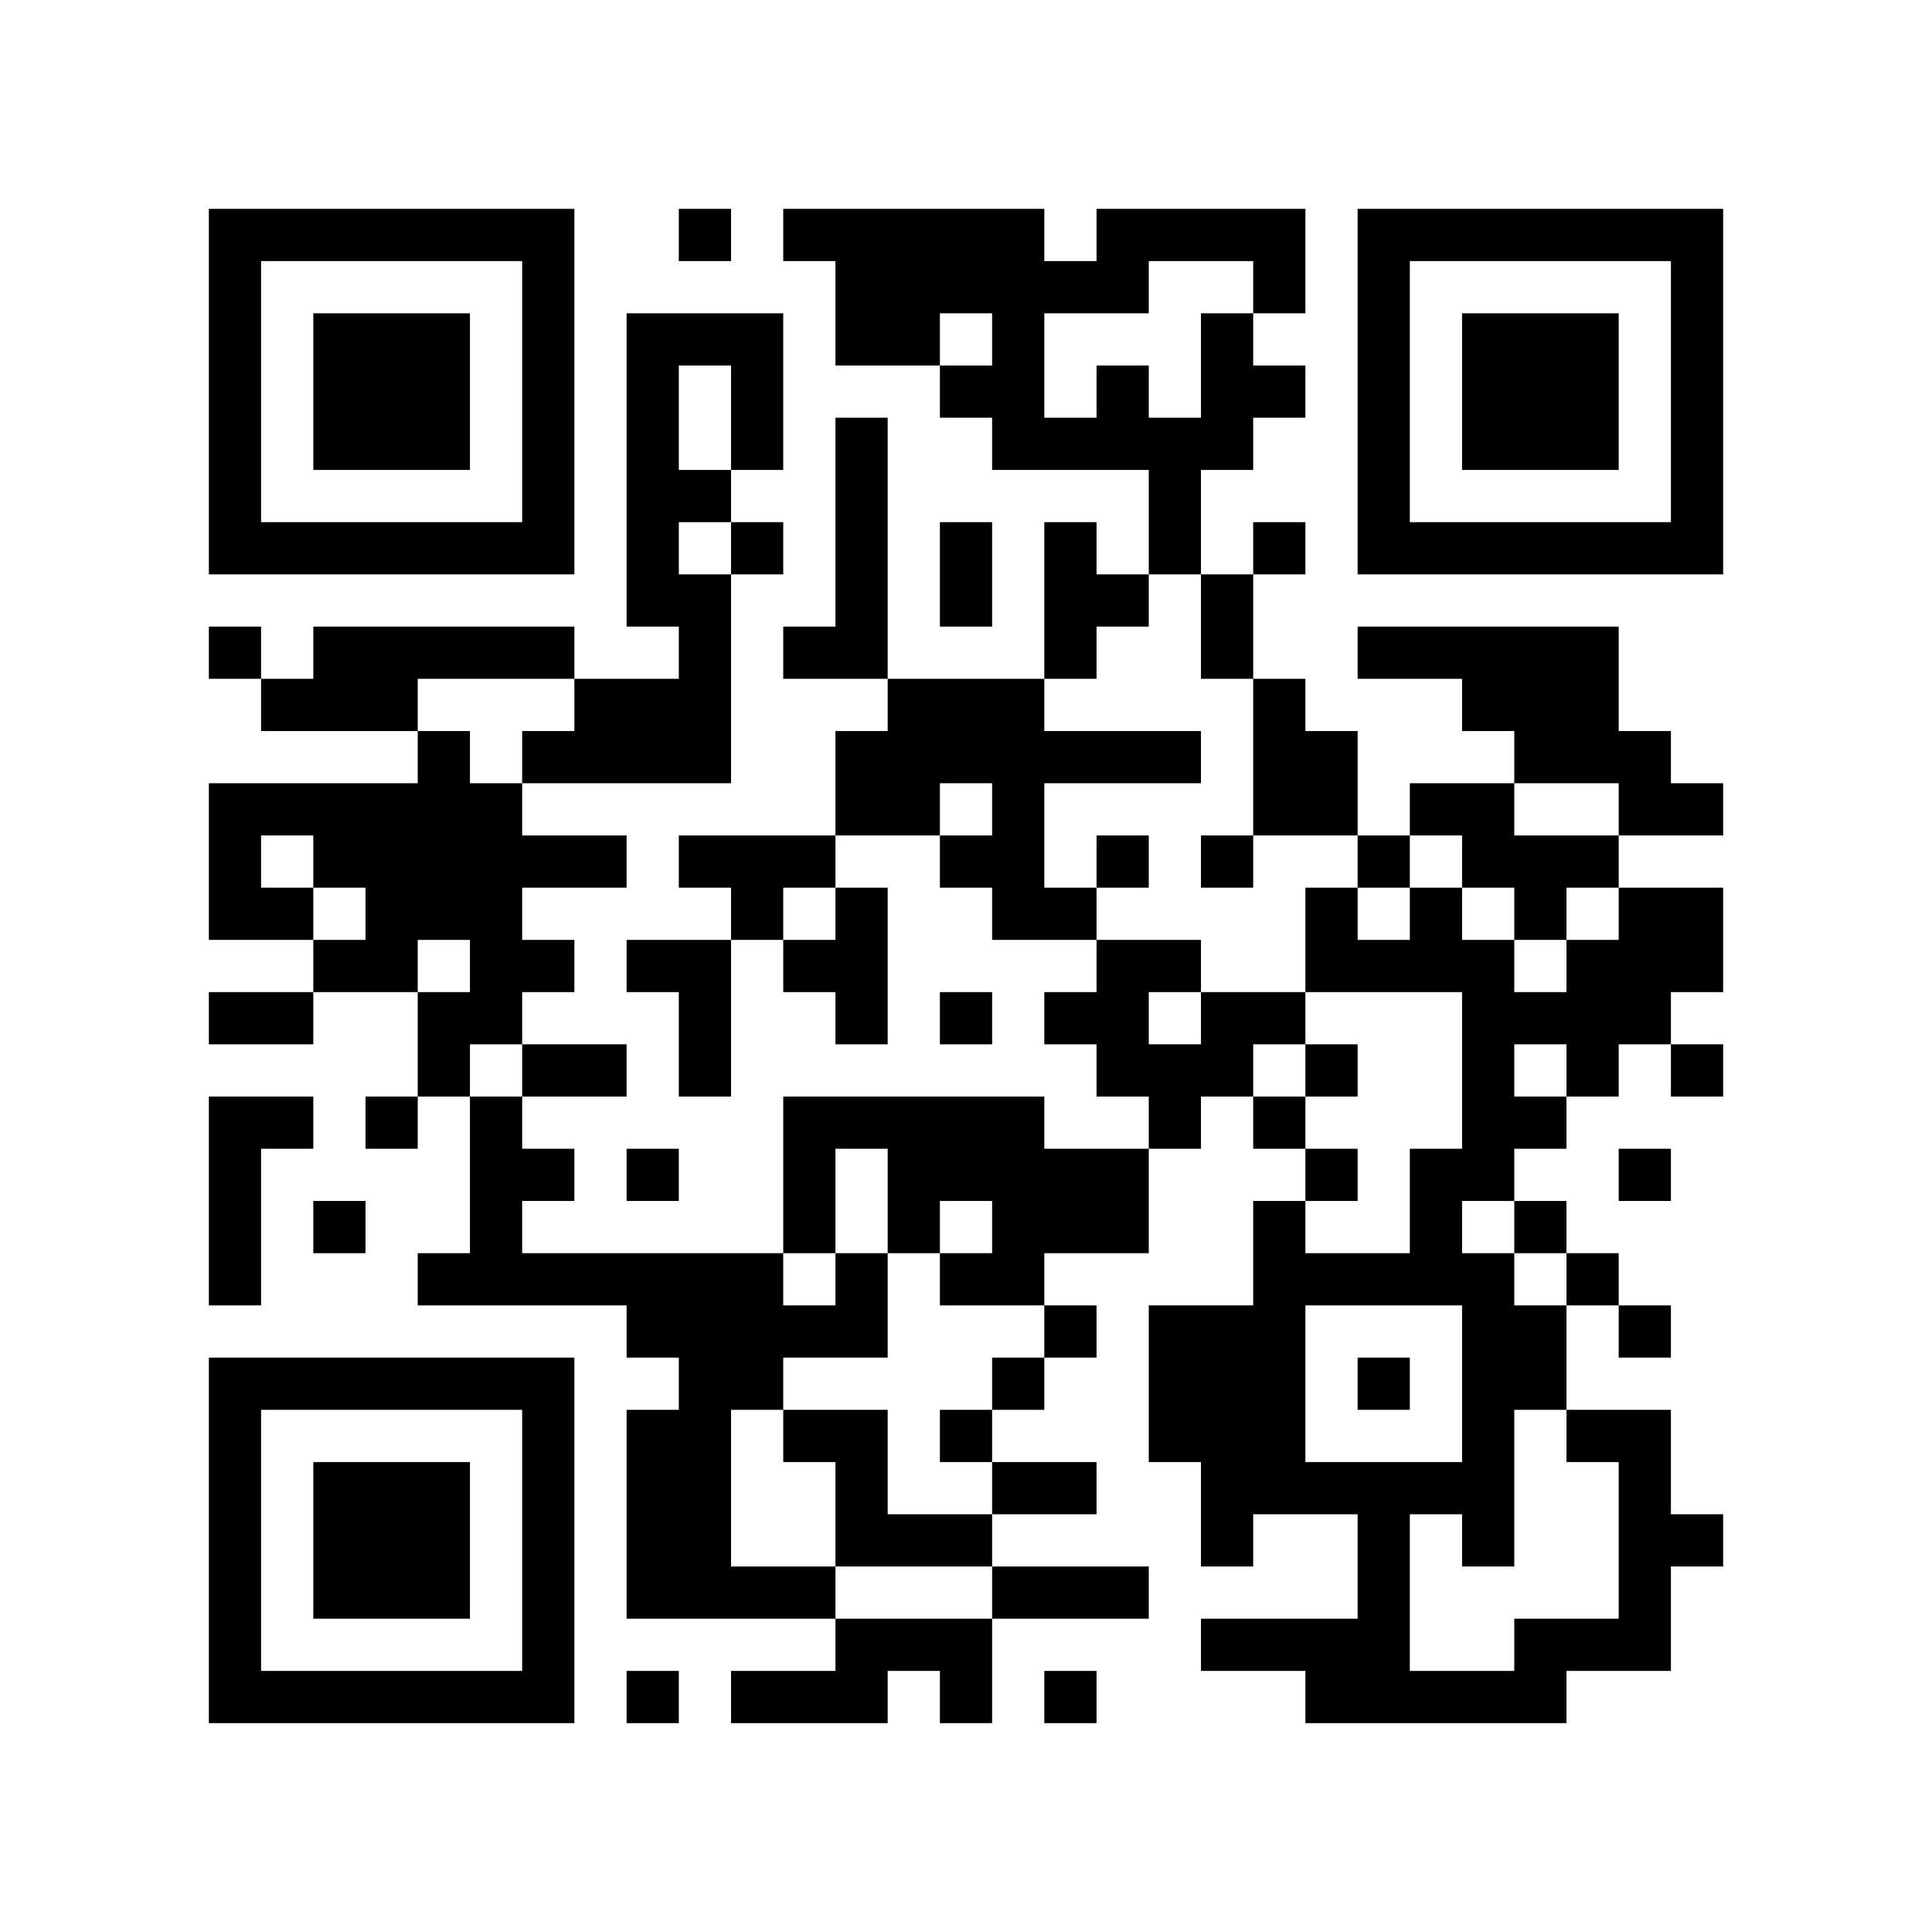
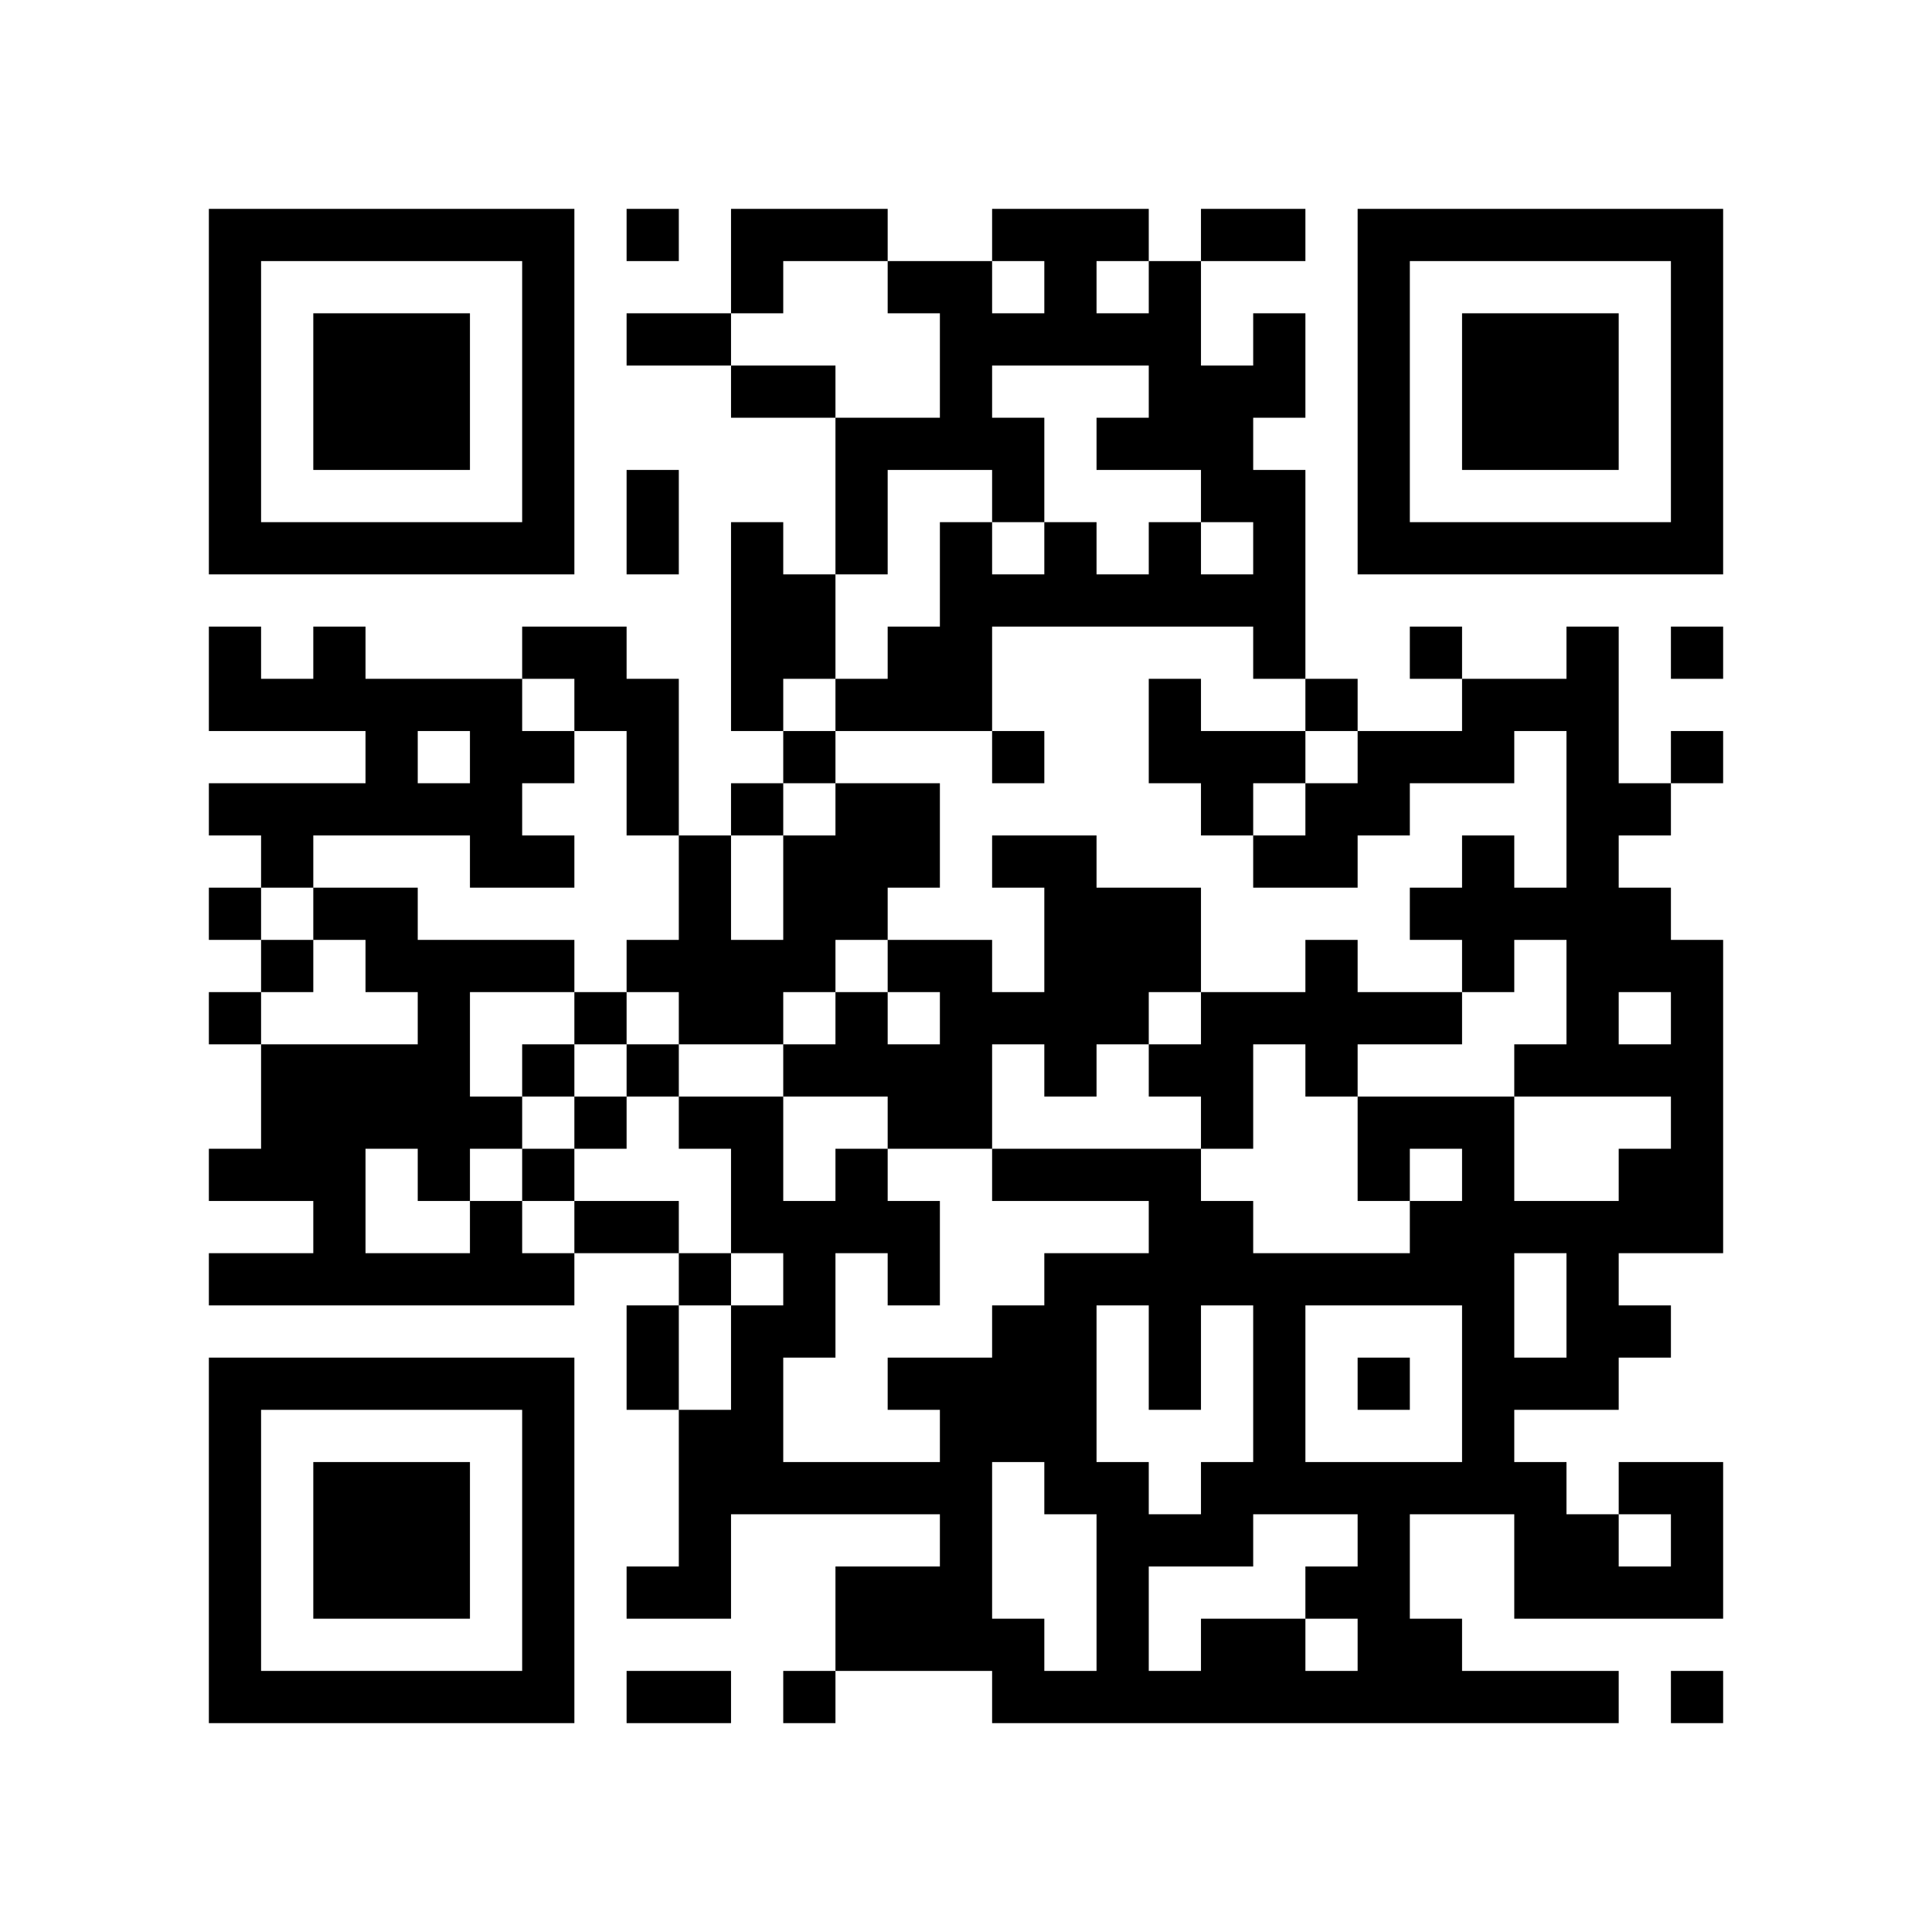
<svg xmlns="http://www.w3.org/2000/svg" width="37mm" height="37mm" version="1.1" viewBox="0 0 37 37">
  <rect fill="white" x="0" y="0" width="100%" height="100%" />
-   <path style="fill:#000000;fill-opacity:1;fill-rule:nonzero;stroke:none" d="M 10 32 L 10 33 L 11 33 L 11 32 z M 25 32 L 25 33 L 26 33 L 26 32 z M 23 8 L 23 9 L 24 9 L 24 8 z M 12 9 L 12 10 L 13 10 L 13 9 z M 13 4 L 13 5 L 14 5 L 14 4 z M 4 21 L 4 22 L 5 22 L 5 21 z M 28 18 L 28 19 L 29 19 L 29 18 z M 18 5 L 18 6 L 19 6 L 19 5 z M 16 21 L 16 22 L 17 22 L 17 21 z M 5 32 L 5 33 L 6 33 L 6 32 z M 29 19 L 29 20 L 30 20 L 30 19 z M 19 8 L 19 9 L 20 9 L 20 8 z M 30 16 L 30 17 L 31 17 L 31 16 z M 7 6 L 7 7 L 8 7 L 8 6 z M 10 27 L 10 28 L 11 28 L 11 27 z M 22 14 L 22 15 L 23 15 L 23 14 z M 27 23 L 27 24 L 28 24 L 28 23 z M 26 16 L 26 17 L 27 17 L 27 16 z M 13 13 L 13 14 L 14 14 L 14 13 z M 12 22 L 12 23 L 13 23 L 13 22 z M 28 25 L 28 26 L 29 26 L 29 25 z M 16 12 L 16 13 L 17 13 L 17 12 z M 19 17 L 19 18 L 20 18 L 20 17 z M 30 27 L 30 28 L 31 28 L 31 27 z M 7 15 L 7 16 L 8 16 L 8 15 z M 31 10 L 31 11 L 32 11 L 32 10 z M 5 19 L 5 20 L 6 20 L 6 19 z M 8 16 L 8 17 L 9 17 L 9 16 z M 32 5 L 32 6 L 33 6 L 33 5 z M 6 16 L 6 17 L 7 17 L 7 16 z M 7 21 L 7 22 L 8 22 L 8 21 z M 20 11 L 20 12 L 21 12 L 21 11 z M 10 18 L 10 19 L 11 19 L 11 18 z M 24 25 L 24 26 L 25 26 L 25 25 z M 22 9 L 22 10 L 23 10 L 23 9 z M 27 10 L 27 11 L 28 11 L 28 10 z M 12 29 L 12 30 L 13 30 L 13 29 z M 13 24 L 13 25 L 14 25 L 14 24 z M 28 32 L 28 33 L 29 33 L 29 32 z M 16 11 L 16 12 L 17 12 L 17 11 z M 19 14 L 19 15 L 20 15 L 20 14 z M 15 30 L 15 31 L 16 31 L 16 30 z M 4 9 L 4 10 L 5 10 L 5 9 z M 28 6 L 28 7 L 29 7 L 29 6 z M 5 4 L 5 5 L 6 5 L 6 4 z M 29 7 L 29 8 L 30 8 L 30 7 z M 8 15 L 8 16 L 9 16 L 9 15 z M 7 26 L 7 27 L 8 27 L 8 26 z M 10 5 L 10 6 L 11 6 L 11 5 z M 23 31 L 23 32 L 24 32 L 24 31 z M 9 24 L 9 25 L 10 25 L 10 24 z M 10 31 L 10 32 L 11 32 L 11 31 z M 22 26 L 22 27 L 23 27 L 23 26 z M 14 30 L 14 31 L 15 31 L 15 30 z M 19 23 L 19 24 L 20 24 L 20 23 z M 15 23 L 15 24 L 16 24 L 16 23 z M 4 32 L 4 33 L 5 33 L 5 32 z M 28 13 L 28 14 L 29 14 L 29 13 z M 16 24 L 16 25 L 17 25 L 17 24 z M 29 8 L 29 9 L 30 9 L 30 8 z M 17 29 L 17 30 L 18 30 L 18 29 z M 30 7 L 30 8 L 31 8 L 31 7 z M 31 14 L 31 15 L 32 15 L 32 14 z M 8 28 L 8 29 L 9 29 L 9 28 z M 32 17 L 32 18 L 33 18 L 33 17 z M 24 31 L 24 32 L 25 32 L 25 31 z M 10 22 L 10 23 L 11 23 L 11 22 z M 21 14 L 21 15 L 22 15 L 22 14 z M 24 5 L 24 6 L 25 6 L 25 5 z M 22 21 L 22 22 L 23 22 L 23 21 z M 27 24 L 27 25 L 28 25 L 28 24 z M 12 11 L 12 12 L 13 12 L 13 11 z M 19 28 L 19 29 L 20 29 L 20 28 z M 15 12 L 15 13 L 16 13 L 16 12 z M 4 23 L 4 24 L 5 24 L 5 23 z M 28 20 L 28 21 L 29 21 L 29 20 z M 18 11 L 18 12 L 19 12 L 19 11 z M 29 17 L 29 18 L 30 18 L 30 17 z M 17 22 L 17 23 L 18 23 L 18 22 z M 6 29 L 6 30 L 7 30 L 7 29 z M 30 14 L 30 15 L 31 15 L 31 14 z M 7 8 L 7 9 L 8 9 L 8 8 z M 32 8 L 32 9 L 33 9 L 33 8 z M 9 10 L 9 11 L 10 11 L 10 10 z M 23 19 L 23 20 L 24 20 L 24 19 z M 21 7 L 21 8 L 22 8 L 22 7 z M 11 20 L 11 21 L 12 21 L 12 20 z M 20 28 L 20 29 L 21 29 L 21 28 z M 25 17 L 25 18 L 26 18 L 26 17 z M 12 18 L 12 19 L 13 19 L 13 18 z M 26 6 L 26 7 L 27 7 L 27 6 z M 13 19 L 13 20 L 14 20 L 14 19 z M 27 15 L 27 16 L 28 16 L 28 15 z M 14 16 L 14 17 L 15 17 L 15 16 z M 12 24 L 12 25 L 13 25 L 13 24 z M 28 27 L 28 28 L 29 28 L 29 27 z M 16 14 L 16 15 L 17 15 L 17 14 z M 14 26 L 14 27 L 15 27 L 15 26 z M 29 26 L 29 27 L 30 27 L 30 26 z M 17 15 L 17 16 L 18 16 L 18 15 z M 4 4 L 4 5 L 5 5 L 5 4 z M 7 17 L 7 18 L 8 18 L 8 17 z M 31 28 L 31 29 L 32 29 L 32 28 z M 5 17 L 5 18 L 6 18 L 6 17 z M 32 7 L 32 8 L 33 8 L 33 7 z M 9 19 L 9 20 L 10 20 L 10 19 z M 10 16 L 10 17 L 11 17 L 11 16 z M 8 24 L 8 25 L 9 25 L 9 24 z M 21 8 L 21 9 L 22 9 L 22 8 z M 11 13 L 11 14 L 12 14 L 12 13 z M 24 27 L 24 28 L 25 28 L 25 27 z M 26 9 L 26 10 L 27 10 L 27 9 z M 27 4 L 27 5 L 28 5 L 28 4 z M 13 30 L 13 31 L 14 31 L 14 30 z M 18 21 L 18 22 L 19 22 L 19 21 z M 16 5 L 16 6 L 17 6 L 17 5 z M 19 24 L 19 25 L 20 25 L 20 24 z M 15 32 L 15 33 L 16 33 L 16 32 z M 28 8 L 28 9 L 29 9 L 29 8 z M 5 10 L 5 11 L 6 11 L 6 10 z M 30 10 L 30 11 L 31 11 L 31 10 z M 9 12 L 9 13 L 10 13 L 10 12 z M 7 28 L 7 29 L 8 29 L 8 28 z M 9 22 L 9 23 L 10 23 L 10 22 z M 10 29 L 10 30 L 11 30 L 11 29 z M 23 7 L 23 8 L 24 8 L 24 7 z M 26 32 L 26 33 L 27 33 L 27 32 z M 12 6 L 12 7 L 13 7 L 13 6 z M 15 25 L 15 26 L 16 26 L 16 25 z M 28 15 L 28 16 L 29 16 L 29 15 z M 29 14 L 29 15 L 30 15 L 30 14 z M 6 32 L 6 33 L 7 33 L 7 32 z M 8 30 L 8 31 L 9 31 L 9 30 z M 20 17 L 20 18 L 21 18 L 21 17 z M 10 20 L 10 21 L 11 21 L 11 20 z M 25 28 L 25 29 L 26 29 L 26 28 z M 23 12 L 23 13 L 24 13 L 24 12 z M 24 7 L 24 8 L 25 8 L 25 7 z M 12 13 L 12 14 L 13 14 L 13 13 z M 14 7 L 14 8 L 15 8 L 15 7 z M 19 30 L 19 31 L 20 31 L 20 30 z M 28 22 L 28 23 L 29 23 L 29 22 z M 16 17 L 16 18 L 17 18 L 17 17 z M 29 23 L 29 24 L 30 24 L 30 23 z M 19 4 L 19 5 L 20 5 L 20 4 z M 30 12 L 30 13 L 31 13 L 31 12 z M 4 15 L 4 16 L 5 16 L 5 15 z M 7 10 L 7 11 L 8 11 L 8 10 z M 32 10 L 32 11 L 33 11 L 33 10 z M 20 8 L 20 9 L 21 9 L 21 8 z M 21 5 L 21 6 L 22 6 L 22 5 z M 24 14 L 24 15 L 25 15 L 25 14 z M 22 10 L 22 11 L 23 11 L 23 10 z M 20 30 L 20 31 L 21 31 L 21 30 z M 25 15 L 25 16 L 26 16 L 26 15 z M 26 4 L 26 5 L 27 5 L 27 4 z M 13 27 L 13 28 L 14 28 L 14 27 z M 28 29 L 28 30 L 29 30 L 29 29 z M 18 16 L 18 17 L 19 17 L 19 16 z M 16 8 L 16 9 L 17 9 L 17 8 z M 14 24 L 14 25 L 15 25 L 15 24 z M 19 13 L 19 14 L 20 14 L 20 13 z M 17 13 L 17 14 L 18 14 L 18 13 z M 4 6 L 4 7 L 5 7 L 5 6 z M 31 30 L 31 31 L 32 31 L 32 30 z M 8 12 L 8 13 L 9 13 L 9 12 z M 6 12 L 6 13 L 7 13 L 7 12 z M 9 17 L 9 18 L 10 18 L 10 17 z M 10 6 L 10 7 L 11 7 L 11 6 z M 8 26 L 8 27 L 9 27 L 9 26 z M 23 26 L 23 27 L 24 27 L 24 26 z M 24 21 L 24 22 L 25 22 L 25 21 z M 25 24 L 25 25 L 26 25 L 26 24 z M 26 31 L 26 32 L 27 32 L 27 31 z M 13 28 L 13 29 L 14 29 L 14 28 z M 18 27 L 18 28 L 19 28 L 19 27 z M 19 26 L 19 27 L 20 27 L 20 26 z M 17 6 L 17 7 L 18 7 L 18 6 z M 4 29 L 4 30 L 5 30 L 5 29 z M 28 10 L 28 11 L 29 11 L 29 10 z M 16 29 L 16 30 L 17 30 L 17 29 z M 6 7 L 6 8 L 7 8 L 7 7 z M 30 8 L 30 9 L 31 9 L 31 8 z M 7 30 L 7 31 L 8 31 L 8 30 z M 10 9 L 10 10 L 11 10 L 11 9 z M 24 28 L 24 29 L 25 29 L 25 28 z M 20 12 L 20 13 L 21 13 L 21 12 z M 24 10 L 24 11 L 25 11 L 25 10 z M 12 8 L 12 9 L 13 9 L 13 8 z M 14 10 L 14 11 L 15 11 L 15 10 z M 15 27 L 15 28 L 16 28 L 16 27 z M 18 4 L 18 5 L 19 5 L 19 4 z M 29 12 L 29 13 L 30 13 L 30 12 z M 6 30 L 6 31 L 7 31 L 7 30 z M 30 19 L 30 20 L 31 20 L 31 19 z M 7 7 L 7 8 L 8 8 L 8 7 z M 31 18 L 31 19 L 32 19 L 32 18 z M 8 8 L 8 9 L 9 9 L 9 8 z M 20 19 L 20 20 L 21 20 L 21 19 z M 10 26 L 10 27 L 11 27 L 11 26 z M 21 18 L 21 19 L 22 19 L 22 18 z M 13 14 L 13 15 L 14 15 L 14 14 z M 27 18 L 27 19 L 28 19 L 28 18 z M 15 16 L 15 17 L 16 17 L 16 16 z M 4 27 L 4 28 L 5 28 L 5 27 z M 28 24 L 28 25 L 29 25 L 29 24 z M 16 19 L 16 20 L 17 20 L 17 19 z M 5 26 L 5 27 L 6 27 L 6 26 z M 29 21 L 29 22 L 30 22 L 30 21 z M 19 6 L 19 7 L 20 7 L 20 6 z M 4 17 L 4 18 L 5 18 L 5 17 z M 7 12 L 7 13 L 8 13 L 8 12 z M 8 7 L 8 8 L 9 8 L 9 7 z M 32 4 L 32 5 L 33 5 L 33 4 z M 20 10 L 20 11 L 21 11 L 21 10 z M 21 11 L 21 12 L 22 12 L 22 11 z M 11 16 L 11 17 L 12 17 L 12 16 z M 24 24 L 24 25 L 25 25 L 25 24 z M 22 8 L 22 9 L 23 9 L 23 8 z M 20 32 L 20 33 L 21 33 L 21 32 z M 26 10 L 26 11 L 27 11 L 27 10 z M 12 28 L 12 29 L 13 29 L 13 28 z M 13 25 L 13 26 L 14 26 L 14 25 z M 18 22 L 18 23 L 19 23 L 19 22 z M 16 10 L 16 11 L 17 11 L 17 10 z M 19 15 L 19 16 L 20 16 L 20 15 z M 4 8 L 4 9 L 5 9 L 5 8 z M 16 32 L 16 33 L 17 33 L 17 32 z M 8 14 L 8 15 L 9 15 L 9 14 z M 6 10 L 6 11 L 7 11 L 7 10 z M 9 15 L 9 16 L 10 16 L 10 15 z M 10 4 L 10 5 L 11 5 L 11 4 z M 8 20 L 8 21 L 9 21 L 9 20 z M 23 28 L 23 29 L 24 29 L 24 28 z M 24 23 L 24 24 L 25 24 L 25 23 z M 20 23 L 20 24 L 21 24 L 21 23 z M 10 30 L 10 31 L 11 31 L 11 30 z M 25 22 L 25 23 L 26 23 L 26 22 z M 21 22 L 21 23 L 22 23 L 22 22 z M 26 29 L 26 30 L 27 30 L 27 29 z M 27 32 L 27 33 L 28 33 L 28 32 z M 17 4 L 17 5 L 18 5 L 18 4 z M 4 31 L 4 32 L 5 32 L 5 31 z M 28 12 L 28 13 L 29 13 L 29 12 z M 16 31 L 16 32 L 17 32 L 17 31 z M 31 25 L 31 26 L 32 26 L 32 25 z M 30 6 L 30 7 L 31 7 L 31 6 z M 7 32 L 7 33 L 8 33 L 8 32 z M 31 15 L 31 16 L 32 16 L 32 15 z M 20 14 L 20 15 L 21 15 L 21 14 z M 25 31 L 25 32 L 26 32 L 26 31 z M 23 11 L 23 12 L 24 12 L 24 11 z M 24 4 L 24 5 L 25 5 L 25 4 z M 22 20 L 22 21 L 23 21 L 23 20 z M 12 10 L 12 11 L 13 11 L 13 10 z M 13 11 L 13 12 L 14 12 L 14 11 z M 18 32 L 18 33 L 19 33 L 19 32 z M 14 8 L 14 9 L 15 9 L 15 8 z M 4 22 L 4 23 L 5 23 L 5 22 z M 28 19 L 28 20 L 29 20 L 29 19 z M 18 10 L 18 11 L 19 11 L 19 10 z M 17 23 L 17 24 L 18 24 L 18 23 z M 6 28 L 6 29 L 7 29 L 7 28 z M 4 12 L 4 13 L 5 13 L 5 12 z M 31 4 L 31 5 L 32 5 L 32 4 z M 8 10 L 8 11 L 9 11 L 9 10 z M 32 15 L 32 16 L 33 16 L 33 15 z M 20 5 L 20 6 L 21 6 L 21 5 z M 10 24 L 10 25 L 11 25 L 11 24 z M 23 16 L 23 17 L 24 17 L 24 16 z M 21 16 L 21 17 L 22 17 L 22 16 z M 24 19 L 24 20 L 25 20 L 25 19 z M 27 22 L 27 23 L 28 23 L 28 22 z M 25 18 L 25 19 L 26 19 L 26 18 z M 13 12 L 13 13 L 14 13 L 14 12 z M 27 12 L 27 13 L 28 13 L 28 12 z M 15 18 L 15 19 L 16 19 L 16 18 z M 28 26 L 28 27 L 29 27 L 29 26 z M 18 13 L 18 14 L 19 14 L 19 13 z M 19 16 L 19 17 L 20 17 L 20 16 z M 6 23 L 6 24 L 7 24 L 7 23 z M 30 24 L 30 25 L 31 25 L 31 24 z M 4 19 L 4 20 L 5 20 L 5 19 z M 31 29 L 31 30 L 32 30 L 32 29 z M 8 17 L 8 18 L 9 18 L 9 17 z M 32 6 L 32 7 L 33 7 L 33 6 z M 9 4 L 9 5 L 10 5 L 10 4 z M 23 25 L 23 26 L 24 26 L 24 25 z M 24 26 L 24 27 L 25 27 L 25 26 z M 26 8 L 26 9 L 27 9 L 27 8 z M 12 30 L 12 31 L 13 31 L 13 30 z M 16 4 L 16 5 L 17 5 L 17 4 z M 4 10 L 4 11 L 5 11 L 5 10 z M 28 7 L 28 8 L 29 8 L 29 7 z M 29 6 L 29 7 L 30 7 L 30 6 z M 32 29 L 32 30 L 33 30 L 33 29 z M 6 8 L 6 9 L 7 9 L 7 8 z M 7 29 L 7 30 L 8 30 L 8 29 z M 10 10 L 10 11 L 11 11 L 11 10 z M 9 23 L 9 24 L 10 24 L 10 23 z M 20 25 L 20 26 L 21 26 L 21 25 z M 10 28 L 10 29 L 11 29 L 11 28 z M 25 20 L 25 21 L 26 21 L 26 20 z M 23 4 L 23 5 L 24 5 L 24 4 z M 21 20 L 21 21 L 22 21 L 22 20 z M 22 27 L 22 28 L 23 28 L 23 27 z M 18 31 L 18 32 L 19 32 L 19 31 z M 19 22 L 19 23 L 20 23 L 20 22 z M 15 22 L 15 23 L 16 23 L 16 22 z M 16 25 L 16 26 L 17 26 L 17 25 z M 31 27 L 31 28 L 32 28 L 32 27 z M 32 20 L 32 21 L 33 21 L 33 20 z M 30 4 L 30 5 L 31 5 L 31 4 z M 31 17 L 31 18 L 32 18 L 32 17 z M 8 29 L 8 30 L 9 30 L 9 29 z M 32 18 L 32 19 L 33 19 L 33 18 z M 9 32 L 9 33 L 10 33 L 10 32 z M 26 26 L 26 27 L 27 27 L 27 26 z M 22 18 L 22 19 L 23 19 L 23 18 z M 26 12 L 26 13 L 27 13 L 27 12 z M 13 9 L 13 10 L 14 10 L 14 9 z M 27 17 L 27 18 L 28 18 L 28 17 z M 14 6 L 14 7 L 15 7 L 15 6 z M 4 24 L 4 25 L 5 25 L 5 24 z M 28 21 L 28 22 L 29 22 L 29 21 z M 5 21 L 5 22 L 6 22 L 6 21 z M 29 16 L 29 17 L 30 17 L 30 16 z M 19 5 L 19 6 L 20 6 L 20 5 z M 17 21 L 17 22 L 18 22 L 18 21 z M 6 26 L 6 27 L 7 27 L 7 26 z M 5 15 L 5 16 L 6 16 L 6 15 z M 8 4 L 8 5 L 9 5 L 9 4 z M 32 9 L 32 10 L 33 10 L 33 9 z M 10 14 L 10 15 L 11 15 L 11 14 z M 24 13 L 24 14 L 25 14 L 25 13 z M 26 7 L 26 8 L 27 8 L 27 7 z M 13 18 L 13 19 L 14 19 L 14 18 z M 14 17 L 14 18 L 15 18 L 15 17 z M 12 25 L 12 26 L 13 26 L 13 25 z M 15 4 L 15 5 L 16 5 L 16 4 z M 13 20 L 13 21 L 14 21 L 14 20 z M 28 28 L 28 29 L 29 29 L 29 28 z M 18 19 L 18 20 L 19 20 L 19 19 z M 16 15 L 16 16 L 17 16 L 17 15 z M 29 25 L 29 26 L 30 26 L 30 25 z M 17 14 L 17 15 L 18 15 L 18 14 z M 4 5 L 4 6 L 5 6 L 5 5 z M 7 16 L 7 17 L 8 17 L 8 16 z M 31 31 L 31 32 L 32 32 L 32 31 z M 8 19 L 8 20 L 9 20 L 9 19 z M 6 15 L 6 16 L 7 16 L 7 15 z M 9 18 L 9 19 L 10 19 L 10 18 z M 23 27 L 23 28 L 24 28 L 24 27 z M 22 4 L 22 5 L 23 5 L 23 4 z M 26 30 L 26 31 L 27 31 L 27 30 z M 12 32 L 12 33 L 13 33 L 13 32 z M 13 29 L 13 30 L 14 30 L 14 29 z M 16 6 L 16 7 L 17 7 L 17 6 z M 4 28 L 4 29 L 5 29 L 5 28 z M 16 28 L 16 29 L 17 29 L 17 28 z M 29 4 L 29 5 L 30 5 L 30 4 z M 6 6 L 6 7 L 7 7 L 7 6 z M 10 8 L 10 9 L 11 9 L 11 8 z M 8 32 L 8 33 L 9 33 L 9 32 z M 9 21 L 9 22 L 10 22 L 10 21 z M 23 6 L 23 7 L 24 7 L 24 6 z M 22 25 L 22 26 L 23 26 L 23 25 z M 27 28 L 27 29 L 28 29 L 28 28 z M 12 7 L 12 8 L 13 8 L 13 7 z M 13 6 L 13 7 L 14 7 L 14 6 z M 18 29 L 18 30 L 19 30 L 19 29 z M 28 16 L 28 17 L 29 17 L 29 16 z M 18 7 L 18 8 L 19 8 L 19 7 z M 16 27 L 16 28 L 17 28 L 17 27 z M 29 13 L 29 14 L 30 14 L 30 13 z M 30 18 L 30 19 L 31 19 L 31 18 z M 7 4 L 7 5 L 8 5 L 8 4 z M 31 19 L 31 20 L 32 20 L 32 19 z M 21 19 L 21 20 L 22 20 L 22 19 z M 11 24 L 11 25 L 12 25 L 12 24 z M 26 24 L 26 25 L 27 25 L 27 24 z M 12 14 L 12 15 L 13 15 L 13 14 z M 26 18 L 26 19 L 27 19 L 27 18 z M 4 26 L 4 27 L 5 27 L 5 26 z M 18 14 L 18 15 L 19 15 L 19 14 z M 16 18 L 16 19 L 17 19 L 17 18 z M 19 7 L 19 8 L 20 8 L 20 7 z M 30 13 L 30 14 L 31 14 L 31 13 z M 4 16 L 4 17 L 5 17 L 5 16 z M 7 13 L 7 14 L 8 14 L 8 13 z M 5 13 L 5 14 L 6 14 L 6 13 z M 8 6 L 8 7 L 9 7 L 9 6 z M 6 18 L 6 19 L 7 19 L 7 18 z M 10 12 L 10 13 L 11 13 L 11 12 z M 23 20 L 23 21 L 24 21 L 24 20 z M 21 4 L 21 5 L 22 5 L 22 4 z M 24 15 L 24 16 L 25 16 L 25 15 z M 25 14 L 25 15 L 26 15 L 26 14 z M 21 30 L 21 31 L 22 31 L 22 30 z M 26 5 L 26 6 L 27 6 L 27 5 z M 13 16 L 13 17 L 14 17 L 14 16 z M 12 27 L 12 28 L 13 28 L 13 27 z M 13 26 L 13 27 L 14 27 L 14 26 z M 16 9 L 16 10 L 17 10 L 17 9 z M 14 25 L 14 26 L 15 26 L 15 25 z M 29 31 L 29 32 L 30 32 L 30 31 z M 30 20 L 30 21 L 31 21 L 31 20 z M 4 7 L 4 8 L 5 8 L 5 7 z M 28 4 L 28 5 L 29 5 L 29 4 z M 7 18 L 7 19 L 8 19 L 8 18 z M 6 13 L 6 14 L 7 14 L 7 13 z M 9 16 L 9 17 L 10 17 L 10 16 z M 10 7 L 10 8 L 11 8 L 11 7 z M 23 29 L 23 30 L 24 30 L 24 29 z M 11 14 L 11 15 L 12 15 L 12 14 z M 9 26 L 9 27 L 10 27 L 10 26 z M 20 22 L 20 23 L 21 23 L 21 22 z M 21 23 L 21 24 L 22 24 L 22 23 z M 26 28 L 26 29 L 27 29 L 27 28 z M 18 24 L 18 25 L 19 25 L 19 24 z M 14 32 L 14 33 L 15 33 L 15 32 z M 29 32 L 29 33 L 30 33 L 30 32 z M 19 21 L 19 22 L 20 22 L 20 21 z M 17 5 L 17 6 L 18 6 L 18 5 z M 15 21 L 15 22 L 16 22 L 16 21 z M 30 31 L 30 32 L 31 32 L 31 31 z M 4 30 L 4 31 L 5 31 L 5 30 z M 31 22 L 31 23 L 32 23 L 32 22 z M 29 10 L 29 11 L 30 11 L 30 10 z M 17 31 L 17 32 L 18 32 L 18 31 z M 6 4 L 6 5 L 7 5 L 7 4 z" id="qr-path" />
+   <path style="fill:#000000;fill-opacity:1;fill-rule:nonzero;stroke:none" d="M 10 32 L 10 33 L 11 33 L 11 32 z M 25 32 L 25 33 L 26 33 L 26 32 z M 23 8 L 23 9 L 24 9 L 24 8 z M 21 24 L 21 25 L 22 25 L 22 24 z M 24 11 L 24 12 L 25 12 L 25 11 z M 22 23 L 22 24 L 23 24 L 23 23 z M 12 9 L 12 10 L 13 10 L 13 9 z M 14 11 L 14 12 L 15 12 L 15 11 z M 28 18 L 28 19 L 29 19 L 29 18 z M 18 5 L 18 6 L 19 6 L 19 5 z M 5 32 L 5 33 L 6 33 L 6 32 z M 19 8 L 19 9 L 20 9 L 20 8 z M 17 24 L 17 25 L 18 25 L 18 24 z M 30 16 L 30 17 L 31 17 L 31 16 z M 7 6 L 7 7 L 8 7 L 8 6 z M 32 14 L 32 15 L 33 15 L 33 14 z M 20 4 L 20 5 L 21 5 L 21 4 z M 10 27 L 10 28 L 11 28 L 11 27 z M 21 17 L 21 18 L 22 18 L 22 17 z M 22 14 L 22 15 L 23 15 L 23 14 z M 27 23 L 27 24 L 28 24 L 28 23 z M 25 19 L 25 20 L 26 20 L 26 19 z M 14 18 L 14 19 L 15 19 L 15 18 z M 28 25 L 28 26 L 29 26 L 29 25 z M 18 12 L 18 13 L 19 13 L 19 12 z M 29 20 L 29 21 L 30 21 L 30 20 z M 6 22 L 6 23 L 7 23 L 7 22 z M 7 15 L 7 16 L 8 16 L 8 15 z M 31 10 L 31 11 L 32 11 L 32 10 z M 32 5 L 32 6 L 33 6 L 33 5 z M 7 21 L 7 22 L 8 22 L 8 21 z M 20 11 L 20 12 L 21 12 L 21 11 z M 10 18 L 10 19 L 11 19 L 11 18 z M 11 19 L 11 20 L 12 20 L 12 19 z M 24 25 L 24 26 L 25 26 L 25 25 z M 21 28 L 21 29 L 22 29 L 22 28 z M 27 10 L 27 11 L 28 11 L 28 10 z M 14 13 L 14 14 L 15 14 L 15 13 z M 13 24 L 13 25 L 14 25 L 14 24 z M 28 32 L 28 33 L 29 33 L 29 32 z M 14 23 L 14 24 L 15 24 L 15 23 z M 29 29 L 29 30 L 30 30 L 30 29 z M 19 14 L 19 15 L 20 15 L 20 14 z M 4 9 L 4 10 L 5 10 L 5 9 z M 28 6 L 28 7 L 29 7 L 29 6 z M 5 4 L 5 5 L 6 5 L 6 4 z M 29 7 L 29 8 L 30 8 L 30 7 z M 8 15 L 8 16 L 9 16 L 9 15 z M 32 28 L 32 29 L 33 29 L 33 28 z M 9 14 L 9 15 L 10 15 L 10 14 z M 7 26 L 7 27 L 8 27 L 8 26 z M 10 5 L 10 6 L 11 6 L 11 5 z M 8 21 L 8 22 L 9 22 L 9 21 z M 23 31 L 23 32 L 24 32 L 24 31 z M 9 24 L 9 25 L 10 25 L 10 24 z M 24 32 L 24 33 L 25 33 L 25 32 z M 20 24 L 20 25 L 21 25 L 21 24 z M 10 31 L 10 32 L 11 32 L 11 31 z M 22 26 L 22 27 L 23 27 L 23 26 z M 12 4 L 12 5 L 13 5 L 13 4 z M 18 30 L 18 31 L 19 31 L 19 30 z M 15 23 L 15 24 L 16 24 L 16 23 z M 30 29 L 30 30 L 31 30 L 31 29 z M 4 32 L 4 33 L 5 33 L 5 32 z M 28 13 L 28 14 L 29 14 L 29 13 z M 29 8 L 29 9 L 30 9 L 30 8 z M 30 7 L 30 8 L 31 8 L 31 7 z M 8 28 L 8 29 L 9 29 L 9 28 z M 24 31 L 24 32 L 25 32 L 25 31 z M 10 22 L 10 23 L 11 23 L 11 22 z M 25 30 L 25 31 L 26 31 L 26 30 z M 26 21 L 26 22 L 27 22 L 27 21 z M 27 24 L 27 25 L 28 25 L 28 24 z M 26 15 L 26 16 L 27 16 L 27 15 z M 15 12 L 15 13 L 16 13 L 16 12 z M 18 11 L 18 12 L 19 12 L 19 11 z M 16 23 L 16 24 L 17 24 L 17 23 z M 5 22 L 5 23 L 6 23 L 6 22 z M 29 17 L 29 18 L 30 18 L 30 17 z M 6 29 L 6 30 L 7 30 L 7 29 z M 30 14 L 30 15 L 31 15 L 31 14 z M 4 13 L 4 14 L 5 14 L 5 13 z M 7 8 L 7 9 L 8 9 L 8 8 z M 32 8 L 32 9 L 33 9 L 33 8 z M 9 10 L 9 11 L 10 11 L 10 10 z M 20 6 L 20 7 L 21 7 L 21 6 z M 23 19 L 23 20 L 24 20 L 24 19 z M 24 12 L 24 13 L 25 13 L 25 12 z M 20 28 L 20 29 L 21 29 L 21 28 z M 12 18 L 12 19 L 13 19 L 13 18 z M 26 6 L 26 7 L 27 7 L 27 6 z M 13 19 L 13 20 L 14 20 L 14 19 z M 13 21 L 13 22 L 14 22 L 14 21 z M 28 27 L 28 28 L 29 28 L 29 27 z M 18 18 L 18 19 L 19 19 L 19 18 z M 14 26 L 14 27 L 15 27 L 15 26 z M 29 26 L 29 27 L 30 27 L 30 26 z M 19 19 L 19 20 L 20 20 L 20 19 z M 17 15 L 17 16 L 18 16 L 18 15 z M 6 20 L 6 21 L 7 21 L 7 20 z M 30 25 L 30 26 L 31 26 L 31 25 z M 4 4 L 4 5 L 5 5 L 5 4 z M 7 17 L 7 18 L 8 18 L 8 17 z M 31 28 L 31 29 L 32 29 L 32 28 z M 8 18 L 8 19 L 9 19 L 9 18 z M 32 7 L 32 8 L 33 8 L 33 7 z M 10 16 L 10 17 L 11 17 L 11 16 z M 8 24 L 8 25 L 9 25 L 9 24 z M 23 24 L 23 25 L 24 25 L 24 24 z M 21 8 L 21 9 L 22 9 L 22 8 z M 11 13 L 11 14 L 12 14 L 12 13 z M 24 27 L 24 28 L 25 28 L 25 27 z M 22 7 L 22 8 L 23 8 L 23 7 z M 26 9 L 26 10 L 27 10 L 27 9 z M 27 4 L 27 5 L 28 5 L 28 4 z M 13 30 L 13 31 L 14 31 L 14 30 z M 18 21 L 18 22 L 19 22 L 19 21 z M 14 21 L 14 22 L 15 22 L 15 21 z M 17 8 L 17 9 L 18 9 L 18 8 z M 15 32 L 15 33 L 16 33 L 16 32 z M 30 32 L 30 33 L 31 33 L 31 32 z M 28 8 L 28 9 L 29 9 L 29 8 z M 5 10 L 5 11 L 6 11 L 6 10 z M 32 30 L 32 31 L 33 31 L 33 30 z M 30 10 L 30 11 L 31 11 L 31 10 z M 7 28 L 7 29 L 8 29 L 8 28 z M 20 26 L 20 27 L 21 27 L 21 26 z M 10 29 L 10 30 L 11 30 L 11 29 z M 23 7 L 23 8 L 24 8 L 24 7 z M 26 32 L 26 33 L 27 33 L 27 32 z M 22 24 L 22 25 L 23 25 L 23 24 z M 12 6 L 12 7 L 13 7 L 13 6 z M 18 28 L 18 29 L 19 29 L 19 28 z M 14 28 L 14 29 L 15 29 L 15 28 z M 15 25 L 15 26 L 16 26 L 16 25 z M 18 6 L 18 7 L 19 7 L 19 6 z M 32 21 L 32 22 L 33 22 L 33 21 z M 6 32 L 6 33 L 7 33 L 7 32 z M 8 30 L 8 31 L 9 31 L 9 30 z M 32 19 L 32 20 L 33 20 L 33 19 z M 20 17 L 20 18 L 21 18 L 21 17 z M 10 20 L 10 21 L 11 21 L 11 20 z M 25 28 L 25 29 L 26 29 L 26 28 z M 24 7 L 24 8 L 25 8 L 25 7 z M 12 13 L 12 14 L 13 14 L 13 13 z M 14 7 L 14 8 L 15 8 L 15 7 z M 15 14 L 15 15 L 16 15 L 16 14 z M 28 22 L 28 23 L 29 23 L 29 22 z M 16 17 L 16 18 L 17 18 L 17 17 z M 5 20 L 5 21 L 6 21 L 6 20 z M 29 23 L 29 24 L 30 24 L 30 23 z M 19 4 L 19 5 L 20 5 L 20 4 z M 17 20 L 17 21 L 18 21 L 18 20 z M 30 12 L 30 13 L 31 13 L 31 12 z M 4 15 L 4 16 L 5 16 L 5 15 z M 7 10 L 7 11 L 8 11 L 8 10 z M 32 10 L 32 11 L 33 11 L 33 10 z M 23 21 L 23 22 L 24 22 L 24 21 z M 24 14 L 24 15 L 25 15 L 25 14 z M 22 10 L 22 11 L 23 11 L 23 10 z M 25 15 L 25 16 L 26 16 L 26 15 z M 21 31 L 21 32 L 22 32 L 22 31 z M 26 4 L 26 5 L 27 5 L 27 4 z M 13 17 L 13 18 L 14 18 L 14 17 z M 12 26 L 12 27 L 13 27 L 13 26 z M 15 7 L 15 8 L 16 8 L 16 7 z M 13 27 L 13 28 L 14 28 L 14 27 z M 16 8 L 16 9 L 17 9 L 17 8 z M 17 13 L 17 14 L 18 14 L 18 13 z M 30 23 L 30 24 L 31 24 L 31 23 z M 4 6 L 4 7 L 5 7 L 5 6 z M 31 30 L 31 31 L 32 31 L 32 30 z M 6 12 L 6 13 L 7 13 L 7 12 z M 10 6 L 10 7 L 11 7 L 11 6 z M 8 26 L 8 27 L 9 27 L 9 26 z M 22 5 L 22 6 L 23 6 L 23 5 z M 25 24 L 25 25 L 26 25 L 26 24 z M 21 32 L 21 33 L 22 33 L 22 32 z M 26 31 L 26 32 L 27 32 L 27 31 z M 13 28 L 13 29 L 14 29 L 14 28 z M 18 27 L 18 28 L 19 28 L 19 27 z M 19 26 L 19 27 L 20 27 L 20 26 z M 30 30 L 30 31 L 31 31 L 31 30 z M 4 29 L 4 30 L 5 30 L 5 29 z M 28 10 L 28 11 L 29 11 L 29 10 z M 31 23 L 31 24 L 32 24 L 32 23 z M 6 7 L 6 8 L 7 8 L 7 7 z M 30 8 L 30 9 L 31 9 L 31 8 z M 7 30 L 7 31 L 8 31 L 8 30 z M 10 9 L 10 10 L 11 10 L 11 9 z M 24 28 L 24 29 L 25 29 L 25 28 z M 23 9 L 23 10 L 24 10 L 24 9 z M 26 22 L 26 23 L 27 23 L 27 22 z M 24 10 L 24 11 L 25 11 L 25 10 z M 22 22 L 22 23 L 23 23 L 23 22 z M 27 31 L 27 32 L 28 32 L 28 31 z M 14 10 L 14 11 L 15 11 L 15 10 z M 28 17 L 28 18 L 29 18 L 29 17 z M 16 20 L 16 21 L 17 21 L 17 20 z M 19 9 L 19 10 L 20 10 L 20 9 z M 32 23 L 32 24 L 33 24 L 33 23 z M 6 30 L 6 31 L 7 31 L 7 30 z M 30 19 L 30 20 L 31 20 L 31 19 z M 7 7 L 7 8 L 8 8 L 8 7 z M 31 18 L 31 19 L 32 19 L 32 18 z M 8 8 L 8 9 L 9 9 L 9 8 z M 20 19 L 20 20 L 21 20 L 21 19 z M 10 26 L 10 27 L 11 27 L 11 26 z M 23 14 L 23 15 L 24 15 L 24 14 z M 21 18 L 21 19 L 22 19 L 22 18 z M 22 17 L 22 18 L 23 18 L 23 17 z M 12 15 L 12 16 L 13 16 L 13 15 z M 26 19 L 26 20 L 27 20 L 27 19 z M 14 5 L 14 6 L 15 6 L 15 5 z M 15 16 L 15 17 L 16 17 L 16 16 z M 4 27 L 4 28 L 5 28 L 5 27 z M 28 24 L 28 25 L 29 25 L 29 24 z M 16 19 L 16 20 L 17 20 L 17 19 z M 5 26 L 5 27 L 6 27 L 6 26 z M 19 6 L 19 7 L 20 7 L 20 6 z M 17 18 L 17 19 L 18 19 L 18 18 z M 30 26 L 30 27 L 31 27 L 31 26 z M 4 17 L 4 18 L 5 18 L 5 17 z M 8 7 L 8 8 L 9 8 L 9 7 z M 32 4 L 32 5 L 33 5 L 33 4 z M 20 10 L 20 11 L 21 11 L 21 10 z M 23 23 L 23 24 L 24 24 L 24 23 z M 21 11 L 21 12 L 22 12 L 22 11 z M 24 24 L 24 25 L 25 25 L 25 24 z M 22 8 L 22 9 L 23 9 L 23 8 z M 20 32 L 20 33 L 21 33 L 21 32 z M 25 13 L 25 14 L 26 14 L 26 13 z M 21 29 L 21 30 L 22 30 L 22 29 z M 26 10 L 26 11 L 27 11 L 27 10 z M 14 12 L 14 13 L 15 13 L 15 12 z M 16 10 L 16 11 L 17 11 L 17 10 z M 14 22 L 14 23 L 15 23 L 15 22 z M 29 30 L 29 31 L 30 31 L 30 30 z M 4 8 L 4 9 L 5 9 L 5 8 z M 6 10 L 6 11 L 7 11 L 7 10 z M 9 15 L 9 16 L 10 16 L 10 15 z M 10 4 L 10 5 L 11 5 L 11 4 z M 8 20 L 8 21 L 9 21 L 9 20 z M 23 28 L 23 29 L 24 29 L 24 28 z M 10 30 L 10 31 L 11 31 L 11 30 z M 21 22 L 21 23 L 22 23 L 22 22 z M 26 29 L 26 30 L 27 30 L 27 29 z M 22 29 L 22 30 L 23 30 L 23 29 z M 27 32 L 27 33 L 28 33 L 28 32 z M 15 20 L 15 21 L 16 21 L 16 20 z M 4 31 L 4 32 L 5 32 L 5 31 z M 16 31 L 16 32 L 17 32 L 17 31 z M 31 25 L 31 26 L 32 26 L 32 25 z M 17 30 L 17 31 L 18 31 L 18 30 z M 30 6 L 30 7 L 31 7 L 31 6 z M 7 32 L 7 33 L 8 33 L 8 32 z M 31 15 L 31 16 L 32 16 L 32 15 z M 23 11 L 23 12 L 24 12 L 24 11 z M 24 4 L 24 5 L 25 5 L 25 4 z M 22 20 L 22 21 L 23 21 L 23 20 z M 12 10 L 12 11 L 13 11 L 13 10 z M 26 14 L 26 15 L 27 15 L 27 14 z M 4 22 L 4 23 L 5 23 L 5 22 z M 18 10 L 18 11 L 19 11 L 19 10 z M 16 22 L 16 23 L 17 23 L 17 22 z M 19 11 L 19 12 L 20 12 L 20 11 z M 17 23 L 17 24 L 18 24 L 18 23 z M 6 28 L 6 29 L 7 29 L 7 28 z M 30 17 L 30 18 L 31 18 L 31 17 z M 4 12 L 4 13 L 5 13 L 5 12 z M 31 4 L 31 5 L 32 5 L 32 4 z M 8 10 L 8 11 L 9 11 L 9 10 z M 20 5 L 20 6 L 21 6 L 21 5 z M 10 24 L 10 25 L 11 25 L 11 24 z M 11 21 L 11 22 L 12 22 L 12 21 z M 24 19 L 24 20 L 25 20 L 25 19 z M 25 18 L 25 19 L 26 19 L 26 18 z M 27 12 L 27 13 L 28 13 L 28 12 z M 14 19 L 14 20 L 15 20 L 15 19 z M 12 23 L 12 24 L 13 24 L 13 23 z M 15 18 L 15 19 L 16 19 L 16 18 z M 28 26 L 28 27 L 29 27 L 29 26 z M 18 13 L 18 14 L 19 14 L 19 13 z M 16 13 L 16 14 L 17 14 L 17 13 z M 5 24 L 5 25 L 6 25 L 6 24 z M 19 16 L 19 17 L 20 17 L 20 16 z M 17 16 L 17 17 L 18 17 L 18 16 z M 6 23 L 6 24 L 7 24 L 7 23 z M 30 24 L 30 25 L 31 25 L 31 24 z M 4 19 L 4 20 L 5 20 L 5 19 z M 7 14 L 7 15 L 8 15 L 8 14 z M 5 18 L 5 19 L 6 19 L 6 18 z M 32 6 L 32 7 L 33 7 L 33 6 z M 6 17 L 6 18 L 7 18 L 7 17 z M 9 4 L 9 5 L 10 5 L 10 4 z M 7 20 L 7 21 L 8 21 L 8 20 z M 24 26 L 24 27 L 25 27 L 25 26 z M 22 6 L 22 7 L 23 7 L 23 6 z M 26 8 L 26 9 L 27 9 L 27 8 z M 22 32 L 22 33 L 23 33 L 23 32 z M 12 30 L 12 31 L 13 31 L 13 30 z M 15 11 L 15 12 L 16 12 L 16 11 z M 18 20 L 18 21 L 19 21 L 19 20 z M 16 4 L 16 5 L 17 5 L 17 4 z M 29 28 L 29 29 L 30 29 L 30 28 z M 19 25 L 19 26 L 20 26 L 20 25 z M 4 10 L 4 11 L 5 11 L 5 10 z M 28 7 L 28 8 L 29 8 L 29 7 z M 29 6 L 29 7 L 30 7 L 30 6 z M 32 29 L 32 30 L 33 30 L 33 29 z M 6 8 L 6 9 L 7 9 L 7 8 z M 9 13 L 9 14 L 10 14 L 10 13 z M 7 29 L 7 30 L 8 30 L 8 29 z M 10 10 L 10 11 L 11 11 L 11 10 z M 8 22 L 8 23 L 9 23 L 9 22 z M 9 23 L 9 24 L 10 24 L 10 23 z M 20 25 L 20 26 L 21 26 L 21 25 z M 10 28 L 10 29 L 11 29 L 11 28 z M 25 20 L 25 21 L 26 21 L 26 20 z M 23 4 L 23 5 L 24 5 L 24 4 z M 13 32 L 13 33 L 14 33 L 14 32 z M 18 31 L 18 32 L 19 32 L 19 31 z M 19 22 L 19 23 L 20 23 L 20 22 z M 28 14 L 28 15 L 29 15 L 29 14 z M 17 28 L 17 29 L 18 29 L 18 28 z M 32 20 L 32 21 L 33 21 L 33 20 z M 30 4 L 30 5 L 31 5 L 31 4 z M 31 17 L 31 18 L 32 18 L 32 17 z M 8 29 L 8 30 L 9 30 L 9 29 z M 32 18 L 32 19 L 33 19 L 33 18 z M 9 32 L 9 33 L 10 33 L 10 32 z M 20 16 L 20 17 L 21 17 L 21 16 z M 26 26 L 26 27 L 27 27 L 27 26 z M 24 6 L 24 7 L 25 7 L 25 6 z M 22 18 L 22 19 L 23 19 L 23 18 z M 27 17 L 27 18 L 28 18 L 28 17 z M 19 31 L 19 32 L 20 32 L 20 31 z M 4 24 L 4 25 L 5 25 L 5 24 z M 28 21 L 28 22 L 29 22 L 29 21 z M 18 8 L 18 9 L 19 9 L 19 8 z M 16 16 L 16 17 L 17 17 L 17 16 z M 5 21 L 5 22 L 6 22 L 6 21 z M 17 21 L 17 22 L 18 22 L 18 21 z M 6 26 L 6 27 L 7 27 L 7 26 z M 30 15 L 30 16 L 31 16 L 31 15 z M 5 15 L 5 16 L 6 16 L 6 15 z M 8 4 L 8 5 L 9 5 L 9 4 z M 32 9 L 32 10 L 33 10 L 33 9 z M 10 14 L 10 15 L 11 15 L 11 14 z M 21 6 L 21 7 L 22 7 L 22 6 z M 11 23 L 11 24 L 12 24 L 12 23 z M 22 13 L 22 14 L 23 14 L 23 13 z M 25 16 L 25 17 L 26 17 L 26 16 z M 26 7 L 26 8 L 27 8 L 27 7 z M 13 18 L 13 19 L 14 19 L 14 18 z M 27 14 L 27 15 L 28 15 L 28 14 z M 12 25 L 12 26 L 13 26 L 13 25 z M 15 4 L 15 5 L 16 5 L 16 4 z M 28 28 L 28 29 L 29 29 L 29 28 z M 18 19 L 18 20 L 19 20 L 19 19 z M 16 15 L 16 16 L 17 16 L 17 15 z M 14 27 L 14 28 L 15 28 L 15 27 z M 6 21 L 6 22 L 7 22 L 7 21 z M 4 5 L 4 6 L 5 6 L 5 5 z M 5 16 L 5 17 L 6 17 L 6 16 z M 8 19 L 8 20 L 9 20 L 9 19 z M 32 32 L 32 33 L 33 33 L 33 32 z M 6 15 L 6 16 L 7 16 L 7 15 z M 9 18 L 9 19 L 10 19 L 10 18 z M 11 12 L 11 13 L 12 13 L 12 12 z M 20 20 L 20 21 L 21 21 L 21 20 z M 26 30 L 26 31 L 27 31 L 27 30 z M 12 32 L 12 33 L 13 33 L 13 32 z M 13 29 L 13 30 L 14 30 L 14 29 z M 18 26 L 18 27 L 19 27 L 19 26 z M 19 27 L 19 28 L 20 28 L 20 27 z M 4 28 L 4 29 L 5 29 L 5 28 z M 16 28 L 16 29 L 17 29 L 17 28 z M 31 20 L 31 21 L 32 21 L 32 20 z M 29 4 L 29 5 L 30 5 L 30 4 z M 6 6 L 6 7 L 7 7 L 7 6 z M 10 8 L 10 9 L 11 9 L 11 8 z M 8 32 L 8 33 L 9 33 L 9 32 z M 23 32 L 23 33 L 24 33 L 24 32 z M 9 21 L 9 22 L 10 22 L 10 21 z M 20 27 L 20 28 L 21 28 L 21 27 z M 24 9 L 24 10 L 25 10 L 25 9 z M 22 25 L 22 26 L 23 26 L 23 25 z M 27 28 L 27 29 L 28 29 L 28 28 z M 13 6 L 13 7 L 14 7 L 14 6 z M 18 29 L 18 30 L 19 30 L 19 29 z M 19 32 L 19 33 L 20 33 L 20 32 z M 15 24 L 15 25 L 16 25 L 16 24 z M 28 16 L 28 17 L 29 17 L 29 16 z M 18 7 L 18 8 L 19 8 L 19 7 z M 29 13 L 29 14 L 30 14 L 30 13 z M 17 26 L 17 27 L 18 27 L 18 26 z M 32 22 L 32 23 L 33 23 L 33 22 z M 30 18 L 30 19 L 31 19 L 31 18 z M 7 4 L 7 5 L 8 5 L 8 4 z M 32 12 L 32 13 L 33 13 L 33 12 z M 20 18 L 20 19 L 21 19 L 21 18 z M 23 15 L 23 16 L 24 16 L 24 15 z M 21 19 L 21 20 L 22 20 L 22 19 z M 26 24 L 26 25 L 27 25 L 27 24 z M 24 16 L 24 17 L 25 17 L 25 16 z M 27 21 L 27 22 L 28 22 L 28 21 z M 12 14 L 12 15 L 13 15 L 13 14 z M 27 19 L 27 20 L 28 20 L 28 19 z M 14 4 L 14 5 L 15 5 L 15 4 z M 12 20 L 12 21 L 13 21 L 13 20 z M 15 17 L 15 18 L 16 18 L 16 17 z M 4 26 L 4 27 L 5 27 L 5 26 z M 28 23 L 28 24 L 29 24 L 29 23 z M 6 24 L 6 25 L 7 25 L 7 24 z M 30 13 L 30 14 L 31 14 L 31 13 z M 7 13 L 7 14 L 8 14 L 8 13 z M 5 13 L 5 14 L 6 14 L 6 13 z M 8 6 L 8 7 L 9 7 L 9 6 z M 10 12 L 10 13 L 11 13 L 11 12 z M 23 20 L 23 21 L 24 21 L 24 20 z M 21 4 L 21 5 L 22 5 L 22 4 z M 22 11 L 22 12 L 23 12 L 23 11 z M 21 30 L 21 31 L 22 31 L 22 30 z M 26 5 L 26 6 L 27 6 L 27 5 z M 13 16 L 13 17 L 14 17 L 14 16 z M 14 15 L 14 16 L 15 16 L 15 15 z M 16 9 L 16 10 L 17 10 L 17 9 z M 14 25 L 14 26 L 15 26 L 15 25 z M 17 12 L 17 13 L 18 13 L 18 12 z M 15 28 L 15 29 L 16 29 L 16 28 z M 30 20 L 30 21 L 31 21 L 31 20 z M 4 7 L 4 8 L 5 8 L 5 7 z M 28 4 L 28 5 L 29 5 L 29 4 z M 7 18 L 7 19 L 8 19 L 8 18 z M 8 13 L 8 14 L 9 14 L 9 13 z M 6 13 L 6 14 L 7 14 L 7 13 z M 9 16 L 9 17 L 10 17 L 10 16 z M 7 24 L 7 25 L 8 25 L 8 24 z M 10 7 L 10 8 L 11 8 L 11 7 z M 23 29 L 23 30 L 24 30 L 24 29 z M 9 26 L 9 27 L 10 27 L 10 26 z M 20 22 L 20 23 L 21 23 L 21 22 z M 26 28 L 26 29 L 27 29 L 27 28 z M 29 32 L 29 33 L 30 33 L 30 32 z M 17 5 L 17 6 L 18 6 L 18 5 z M 4 30 L 4 31 L 5 31 L 5 30 z M 16 30 L 16 31 L 17 31 L 17 30 z M 31 22 L 31 23 L 32 23 L 32 22 z M 29 10 L 29 11 L 30 11 L 30 10 z M 17 31 L 17 32 L 18 32 L 18 31 z M 6 4 L 6 5 L 7 5 L 7 4 z" id="qr-path" />
</svg>
